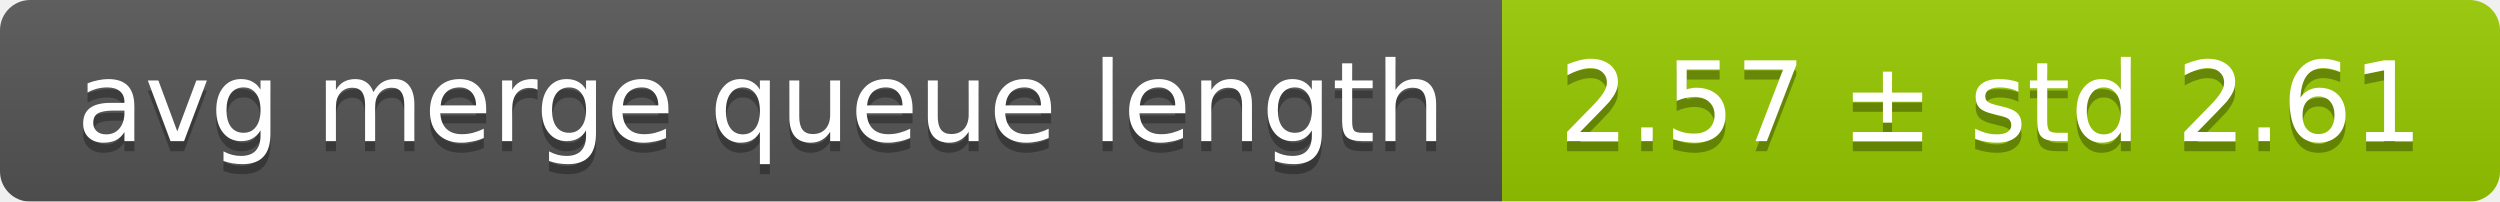
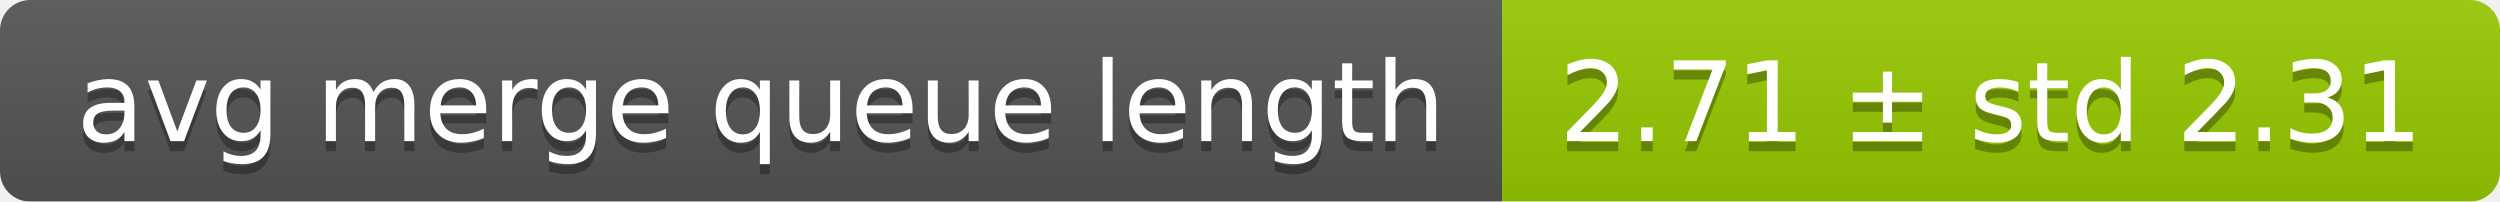
<svg xmlns="http://www.w3.org/2000/svg" width="248" height="20">
  <linearGradient id="smooth" x2="0" y2="100%">
    <stop offset="0" stop-color="#bbb" stop-opacity=".1" />
    <stop offset="1" stop-opacity=".1" />
  </linearGradient>
  <mask id="round">
    <rect width="248" height="20" rx="3" fill="#fff" />
  </mask>
  <g mask="url(#round)">
    <rect width="149" height="20" fill="#555" />
    <rect x="149" width="99" height="20" fill="#97ca00" />
    <rect width="248" height="20" fill="url(#smooth)" />
  </g>
  <g fill="#fff" text-anchor="middle" font-family="DejaVu Sans,Verdana,Geneva,sans-serif" font-size="11">
    <text x="75.5" y="15" fill="#010101" fill-opacity=".3">avg merge queue length</text>
    <text x="75.5" y="14">avg merge queue length</text>
-     <text x="197.5" y="15" fill="#010101" fill-opacity=".3">2.57 ± std 2.61</text>
-     <text x="197.5" y="14">2.57 ± std 2.61</text>
+     <text x="197.5" y="15" fill="#010101" fill-opacity=".3">2.71 ± std 2.31</text>
+     <text x="197.5" y="14">2.71 ± std 2.31</text>
  </g>
</svg>
